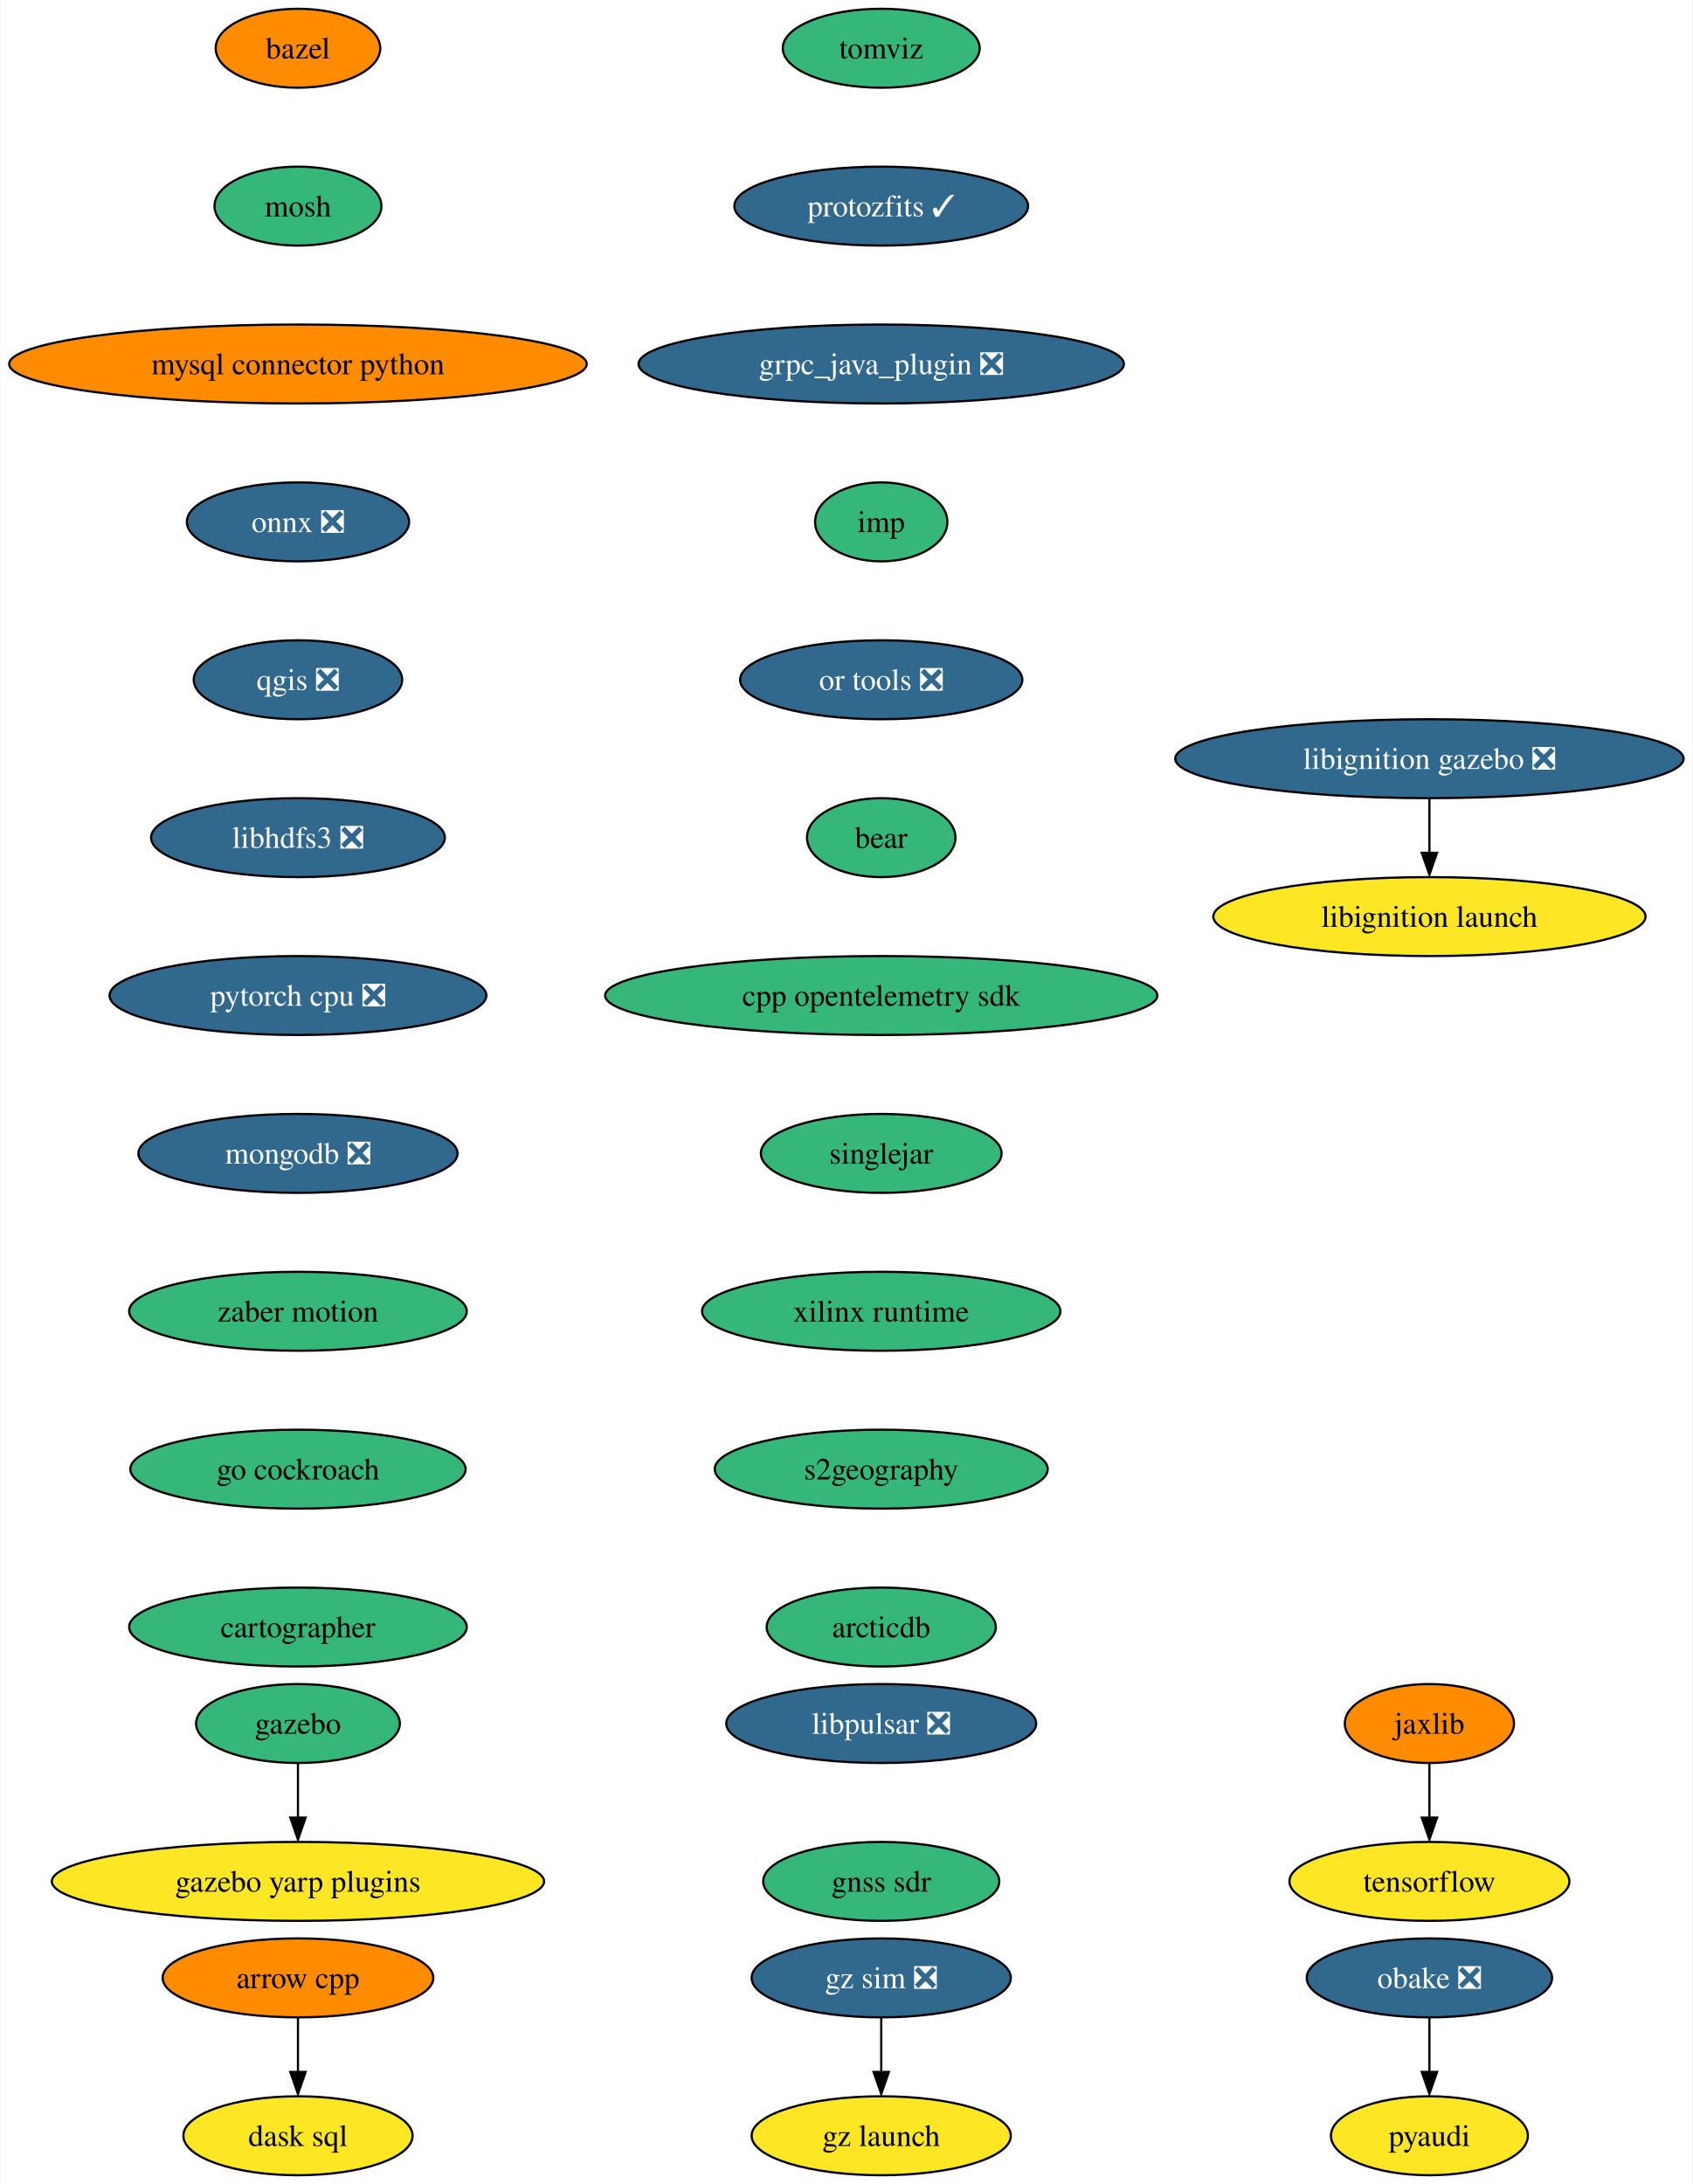
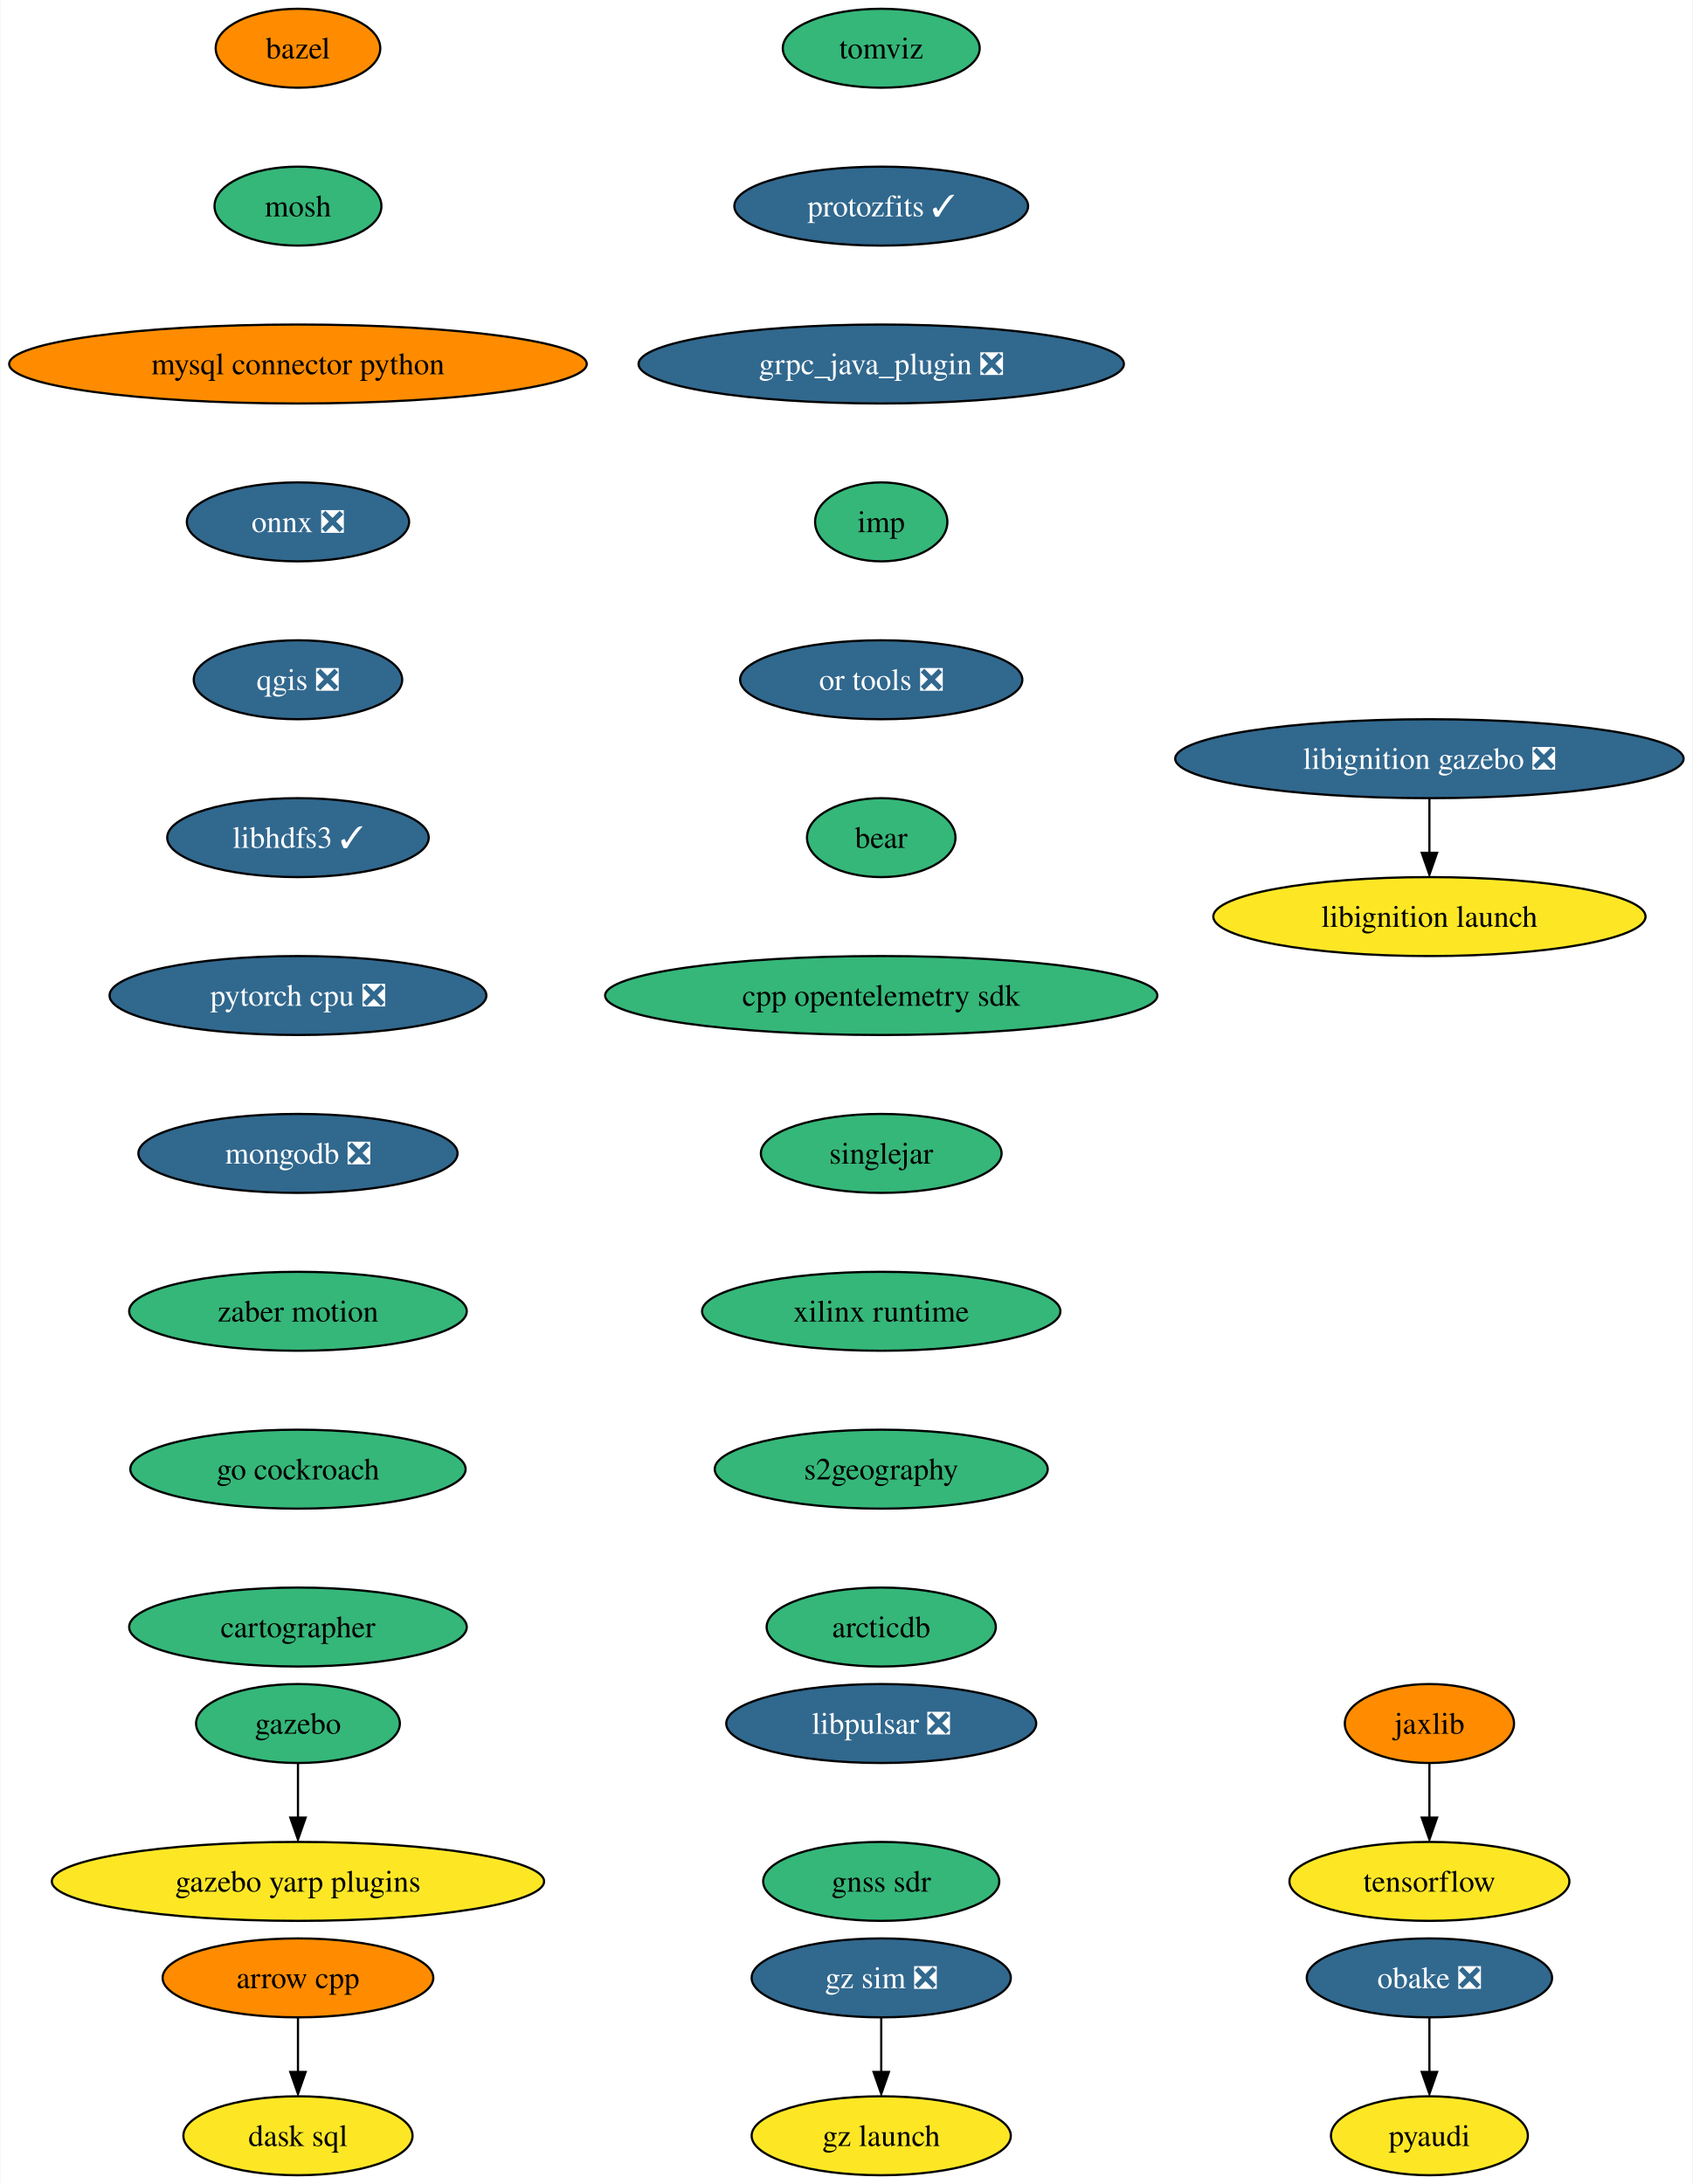
<svg xmlns="http://www.w3.org/2000/svg" xmlns:xlink="http://www.w3.org/1999/xlink" width="772pt" height="996pt" viewBox="0.00 0.00 771.62 996.00">
  <g id="graph0" class="graph" transform="scale(1 1) rotate(0) translate(4 992)">
    <polygon fill="white" stroke="none" points="-4,4 -4,-992 767.62,-992 767.62,4 -4,4" />
    <g id="node1" class="node">
      <g id="a_node1">
        <a xlink:href="https://github.com/conda-forge/arrow-cpp-feedstock" xlink:title="arrow cpp">
          <ellipse fill="#ff8c00" stroke="black" cx="131.7" cy="-90" rx="61.73" ry="18" />
          <text text-anchor="middle" x="131.7" y="-85.33" font-family="Times,serif" font-size="14.00">arrow cpp</text>
        </a>
      </g>
    </g>
    <g id="node2" class="node">
      <g id="a_node2">
        <a xlink:href="https://github.com/conda-forge/dask-sql-feedstock" xlink:title="dask sql">
          <ellipse fill="#fde725" stroke="black" cx="131.7" cy="-18" rx="52.26" ry="18" />
          <text text-anchor="middle" x="131.7" y="-13.32" font-family="Times,serif" font-size="14.00">dask sql</text>
        </a>
      </g>
    </g>
    <g id="edge1" class="edge">
      <path fill="none" stroke="black" d="M131.7,-71.7C131.7,-64.24 131.7,-55.32 131.7,-46.97" />
      <polygon fill="black" stroke="black" points="135.2,-47.1 131.7,-37.1 128.2,-47.1 135.2,-47.1" />
    </g>
    <g id="node3" class="node">
      <g id="a_node3">
        <a xlink:href="https://github.com/conda-forge/bazel-feedstock" xlink:title="bazel">
          <ellipse fill="#ff8c00" stroke="black" cx="131.7" cy="-970" rx="37.53" ry="18" />
          <text text-anchor="middle" x="131.7" y="-965.33" font-family="Times,serif" font-size="14.00">bazel</text>
        </a>
      </g>
    </g>
    <g id="node4" class="node">
      <g id="a_node4">
        <a xlink:href="https://github.com/conda-forge/mosh-feedstock" xlink:title="mosh">
          <ellipse fill="#35b779" stroke="black" cx="131.7" cy="-898" rx="38.06" ry="18" />
          <text text-anchor="middle" x="131.7" y="-893.33" font-family="Times,serif" font-size="14.00">mosh</text>
        </a>
      </g>
    </g>
    <g id="node5" class="node">
      <g id="a_node5">
        <a xlink:href="https://github.com/conda-forge/mysql-connector-python-feedstock" xlink:title="mysql connector python">
          <ellipse fill="#ff8c00" stroke="black" cx="131.7" cy="-826" rx="131.7" ry="18" />
          <text text-anchor="middle" x="131.7" y="-821.33" font-family="Times,serif" font-size="14.00">mysql connector python</text>
        </a>
      </g>
    </g>
    <g id="node6" class="node">
      <g id="a_node6">
        <a xlink:href="https://github.com/conda-forge/onnx-feedstock/pull/99" xlink:title="onnx ❎">
          <ellipse fill="#31688e" stroke="black" cx="131.7" cy="-754" rx="50.68" ry="18" />
          <text text-anchor="middle" x="131.7" y="-749.33" font-family="Times,serif" font-size="14.00" fill="white">onnx ❎</text>
        </a>
      </g>
    </g>
    <g id="node7" class="node">
      <g id="a_node7">
        <a xlink:href="https://github.com/conda-forge/qgis-feedstock/pull/368" xlink:title="qgis ❎">
          <ellipse fill="#31688e" stroke="black" cx="131.7" cy="-682" rx="47.53" ry="18" />
          <text text-anchor="middle" x="131.7" y="-677.33" font-family="Times,serif" font-size="14.00" fill="white">qgis ❎</text>
        </a>
      </g>
    </g>
    <g id="node8" class="node">
      <g id="a_node8">
-         <a xlink:href="https://github.com/conda-forge/libhdfs3-feedstock/pull/52" xlink:title="libhdfs3 ❎">
-           <ellipse fill="#31688e" stroke="black" cx="131.7" cy="-610" rx="66.99" ry="18" />
-           <text text-anchor="middle" x="131.7" y="-605.33" font-family="Times,serif" font-size="14.00" fill="white">libhdfs3 ❎</text>
+         <a xlink:href="https://github.com/conda-forge/libhdfs3-feedstock/pull/52" xlink:title="libhdfs3 ✓">
+           <ellipse fill="#31688e" stroke="black" cx="131.7" cy="-610" rx="59.63" ry="18" />
+           <text text-anchor="middle" x="131.7" y="-605.33" font-family="Times,serif" font-size="14.00" fill="white">libhdfs3 ✓</text>
        </a>
      </g>
    </g>
    <g id="node11" class="node">
      <g id="a_node11">
        <a xlink:href="https://github.com/conda-forge/pytorch-cpu-feedstock/pull/186" xlink:title="pytorch cpu ❎">
          <ellipse fill="#31688e" stroke="black" cx="131.7" cy="-538" rx="85.93" ry="18" />
          <text text-anchor="middle" x="131.7" y="-533.33" font-family="Times,serif" font-size="14.00" fill="white">pytorch cpu ❎</text>
        </a>
      </g>
    </g>
    <g id="node9" class="node">
      <g id="a_node9">
        <a xlink:href="https://github.com/conda-forge/pyaudi-feedstock" xlink:title="pyaudi">
          <ellipse fill="#fde725" stroke="black" cx="647.7" cy="-18" rx="44.9" ry="18" />
          <text text-anchor="middle" x="647.7" y="-13.32" font-family="Times,serif" font-size="14.00">pyaudi</text>
        </a>
      </g>
    </g>
    <g id="node10" class="node">
      <g id="a_node10">
        <a xlink:href="https://github.com/conda-forge/tensorflow-feedstock" xlink:title="tensorflow">
          <ellipse fill="#fde725" stroke="black" cx="647.7" cy="-134" rx="63.84" ry="18" />
          <text text-anchor="middle" x="647.7" y="-129.32" font-family="Times,serif" font-size="14.00">tensorflow</text>
        </a>
      </g>
    </g>
    <g id="node12" class="node">
      <g id="a_node12">
        <a xlink:href="https://github.com/conda-forge/mongodb-feedstock/pull/76" xlink:title="mongodb ❎">
          <ellipse fill="#31688e" stroke="black" cx="131.7" cy="-466" rx="72.78" ry="18" />
          <text text-anchor="middle" x="131.7" y="-461.32" font-family="Times,serif" font-size="14.00" fill="white">mongodb ❎</text>
        </a>
      </g>
    </g>
    <g id="node13" class="node">
      <g id="a_node13">
        <a xlink:href="https://github.com/conda-forge/zaber-motion-feedstock" xlink:title="zaber motion">
          <ellipse fill="#35b779" stroke="black" cx="131.7" cy="-394" rx="76.99" ry="18" />
          <text text-anchor="middle" x="131.7" y="-389.32" font-family="Times,serif" font-size="14.00">zaber motion</text>
        </a>
      </g>
    </g>
    <g id="node18" class="node">
      <g id="a_node18">
        <a xlink:href="https://github.com/conda-forge/go-cockroach-feedstock" xlink:title="go cockroach">
          <ellipse fill="#35b779" stroke="black" cx="131.7" cy="-322" rx="76.46" ry="18" />
          <text text-anchor="middle" x="131.7" y="-317.32" font-family="Times,serif" font-size="14.00">go cockroach</text>
        </a>
      </g>
    </g>
    <g id="node14" class="node">
      <g id="a_node14">
        <a xlink:href="https://github.com/conda-forge/jaxlib-feedstock" xlink:title="jaxlib">
          <ellipse fill="#ff8c00" stroke="black" cx="647.7" cy="-206" rx="38.58" ry="18" />
          <text text-anchor="middle" x="647.7" y="-201.33" font-family="Times,serif" font-size="14.00">jaxlib</text>
        </a>
      </g>
    </g>
    <g id="edge10" class="edge">
      <path fill="none" stroke="black" d="M647.7,-187.7C647.7,-180.24 647.7,-171.32 647.7,-162.97" />
      <polygon fill="black" stroke="black" points="651.2,-163.1 647.7,-153.1 644.2,-163.1 651.2,-163.1" />
    </g>
    <g id="node15" class="node">
      <g id="a_node15">
        <a xlink:href="https://github.com/conda-forge/obake-feedstock/pull/41" xlink:title="obake ❎">
          <ellipse fill="#31688e" stroke="black" cx="647.7" cy="-90" rx="55.94" ry="18" />
          <text text-anchor="middle" x="647.7" y="-85.33" font-family="Times,serif" font-size="14.00" fill="white">obake ❎</text>
        </a>
      </g>
    </g>
    <g id="edge11" class="edge">
      <path fill="none" stroke="black" d="M647.7,-71.7C647.7,-64.24 647.7,-55.32 647.7,-46.97" />
      <polygon fill="black" stroke="black" points="651.2,-47.1 647.7,-37.1 644.2,-47.1 651.2,-47.1" />
    </g>
    <g id="node16" class="node">
      <g id="a_node16">
        <a xlink:href="https://github.com/conda-forge/gazebo-feedstock" xlink:title="gazebo">
          <ellipse fill="#35b779" stroke="black" cx="131.7" cy="-206" rx="46.47" ry="18" />
          <text text-anchor="middle" x="131.7" y="-201.33" font-family="Times,serif" font-size="14.00">gazebo</text>
        </a>
      </g>
    </g>
    <g id="node17" class="node">
      <g id="a_node17">
        <a xlink:href="https://github.com/conda-forge/gazebo-yarp-plugins-feedstock" xlink:title="gazebo yarp plugins">
          <ellipse fill="#fde725" stroke="black" cx="131.7" cy="-134" rx="112.24" ry="18" />
          <text text-anchor="middle" x="131.7" y="-129.32" font-family="Times,serif" font-size="14.00">gazebo yarp plugins</text>
        </a>
      </g>
    </g>
    <g id="edge12" class="edge">
      <path fill="none" stroke="black" d="M131.7,-187.7C131.7,-180.24 131.7,-171.32 131.7,-162.97" />
      <polygon fill="black" stroke="black" points="135.2,-163.1 131.7,-153.1 128.2,-163.1 135.2,-163.1" />
    </g>
    <g id="node19" class="node">
      <g id="a_node19">
        <a xlink:href="https://github.com/conda-forge/cartographer-feedstock" xlink:title="cartographer">
          <ellipse fill="#35b779" stroke="black" cx="131.7" cy="-250" rx="76.99" ry="18" />
          <text text-anchor="middle" x="131.7" y="-245.32" font-family="Times,serif" font-size="14.00">cartographer</text>
        </a>
      </g>
    </g>
    <g id="node20" class="node">
      <g id="a_node20">
        <a xlink:href="https://github.com/conda-forge/tomviz-feedstock" xlink:title="tomviz">
          <ellipse fill="#35b779" stroke="black" cx="397.7" cy="-970" rx="44.9" ry="18" />
          <text text-anchor="middle" x="397.7" y="-965.33" font-family="Times,serif" font-size="14.00">tomviz</text>
        </a>
      </g>
    </g>
    <g id="node21" class="node">
      <g id="a_node21">
        <a xlink:href="https://github.com/conda-forge/protozfits-feedstock/pull/24" xlink:title="protozfits ✓">
          <ellipse fill="#31688e" stroke="black" cx="397.7" cy="-898" rx="66.99" ry="18" />
          <text text-anchor="middle" x="397.7" y="-893.33" font-family="Times,serif" font-size="14.00" fill="white">protozfits ✓</text>
        </a>
      </g>
    </g>
    <g id="node22" class="node">
      <g id="a_node22">
        <a xlink:href="https://github.com/conda-forge/grpc_java_plugin-feedstock/pull/71" xlink:title="grpc_java_plugin ❎">
          <ellipse fill="#31688e" stroke="black" cx="397.7" cy="-826" rx="110.66" ry="18" />
          <text text-anchor="middle" x="397.7" y="-821.33" font-family="Times,serif" font-size="14.00" fill="white">grpc_java_plugin ❎</text>
        </a>
      </g>
    </g>
    <g id="node23" class="node">
      <g id="a_node23">
        <a xlink:href="https://github.com/conda-forge/imp-feedstock" xlink:title="imp">
          <ellipse fill="#35b779" stroke="black" cx="397.7" cy="-754" rx="30.16" ry="18" />
          <text text-anchor="middle" x="397.7" y="-749.33" font-family="Times,serif" font-size="14.00">imp</text>
        </a>
      </g>
    </g>
    <g id="node26" class="node">
      <g id="a_node26">
        <a xlink:href="https://github.com/conda-forge/or-tools-feedstock/pull/48" xlink:title="or tools ❎">
          <ellipse fill="#31688e" stroke="black" cx="397.7" cy="-682" rx="64.36" ry="18" />
          <text text-anchor="middle" x="397.7" y="-677.33" font-family="Times,serif" font-size="14.00" fill="white">or tools ❎</text>
        </a>
      </g>
    </g>
    <g id="node24" class="node">
      <g id="a_node24">
        <a xlink:href="https://github.com/conda-forge/libignition-gazebo-feedstock/pull/56" xlink:title="libignition gazebo ❎">
          <ellipse fill="#31688e" stroke="black" cx="647.7" cy="-646" rx="115.92" ry="18" />
          <text text-anchor="middle" x="647.7" y="-641.33" font-family="Times,serif" font-size="14.00" fill="white">libignition gazebo ❎</text>
        </a>
      </g>
    </g>
    <g id="node25" class="node">
      <g id="a_node25">
        <a xlink:href="https://github.com/conda-forge/libignition-launch-feedstock" xlink:title="libignition launch">
          <ellipse fill="#fde725" stroke="black" cx="647.7" cy="-574" rx="98.56" ry="18" />
          <text text-anchor="middle" x="647.7" y="-569.33" font-family="Times,serif" font-size="14.00">libignition launch</text>
        </a>
      </g>
    </g>
    <g id="edge18" class="edge">
      <path fill="none" stroke="black" d="M647.7,-627.7C647.7,-620.24 647.7,-611.32 647.7,-602.97" />
      <polygon fill="black" stroke="black" points="651.2,-603.1 647.7,-593.1 644.2,-603.1 651.2,-603.1" />
    </g>
    <g id="node27" class="node">
      <g id="a_node27">
        <a xlink:href="https://github.com/conda-forge/bear-feedstock" xlink:title="bear">
          <ellipse fill="#35b779" stroke="black" cx="397.7" cy="-610" rx="33.85" ry="18" />
          <text text-anchor="middle" x="397.7" y="-605.33" font-family="Times,serif" font-size="14.00">bear</text>
        </a>
      </g>
    </g>
    <g id="node28" class="node">
      <g id="a_node28">
        <a xlink:href="https://github.com/conda-forge/cpp-opentelemetry-sdk-feedstock" xlink:title="cpp opentelemetry sdk">
          <ellipse fill="#35b779" stroke="black" cx="397.7" cy="-538" rx="125.92" ry="18" />
          <text text-anchor="middle" x="397.7" y="-533.33" font-family="Times,serif" font-size="14.00">cpp opentelemetry sdk</text>
        </a>
      </g>
    </g>
    <g id="node29" class="node">
      <g id="a_node29">
        <a xlink:href="https://github.com/conda-forge/singlejar-feedstock" xlink:title="singlejar">
          <ellipse fill="#35b779" stroke="black" cx="397.7" cy="-466" rx="54.89" ry="18" />
          <text text-anchor="middle" x="397.7" y="-461.32" font-family="Times,serif" font-size="14.00">singlejar</text>
        </a>
      </g>
    </g>
    <g id="node30" class="node">
      <g id="a_node30">
        <a xlink:href="https://github.com/conda-forge/xilinx-runtime-feedstock" xlink:title="xilinx runtime">
          <ellipse fill="#35b779" stroke="black" cx="397.7" cy="-394" rx="81.72" ry="18" />
          <text text-anchor="middle" x="397.7" y="-389.32" font-family="Times,serif" font-size="14.00">xilinx runtime</text>
        </a>
      </g>
    </g>
    <g id="node31" class="node">
      <g id="a_node31">
        <a xlink:href="https://github.com/conda-forge/s2geography-feedstock" xlink:title="s2geography">
          <ellipse fill="#35b779" stroke="black" cx="397.7" cy="-322" rx="75.94" ry="18" />
          <text text-anchor="middle" x="397.7" y="-317.32" font-family="Times,serif" font-size="14.00">s2geography</text>
        </a>
      </g>
    </g>
    <g id="node34" class="node">
      <g id="a_node34">
        <a xlink:href="https://github.com/conda-forge/arcticdb-feedstock" xlink:title="arcticdb">
          <ellipse fill="#35b779" stroke="black" cx="397.7" cy="-250" rx="52.26" ry="18" />
          <text text-anchor="middle" x="397.7" y="-245.32" font-family="Times,serif" font-size="14.00">arcticdb</text>
        </a>
      </g>
    </g>
    <g id="node32" class="node">
      <g id="a_node32">
        <a xlink:href="https://github.com/conda-forge/gz-sim-feedstock/pull/23" xlink:title="gz sim ❎">
          <ellipse fill="#31688e" stroke="black" cx="397.7" cy="-90" rx="59.1" ry="18" />
          <text text-anchor="middle" x="397.7" y="-85.33" font-family="Times,serif" font-size="14.00" fill="white">gz sim ❎</text>
        </a>
      </g>
    </g>
    <g id="node33" class="node">
      <g id="a_node33">
        <a xlink:href="https://github.com/conda-forge/gz-launch-feedstock" xlink:title="gz launch">
          <ellipse fill="#fde725" stroke="black" cx="397.7" cy="-18" rx="59.1" ry="18" />
          <text text-anchor="middle" x="397.7" y="-13.32" font-family="Times,serif" font-size="14.00">gz launch</text>
        </a>
      </g>
    </g>
    <g id="edge25" class="edge">
      <path fill="none" stroke="black" d="M397.7,-71.7C397.7,-64.24 397.7,-55.32 397.7,-46.97" />
      <polygon fill="black" stroke="black" points="401.2,-47.1 397.7,-37.1 394.2,-47.1 401.2,-47.1" />
    </g>
    <g id="node35" class="node">
      <g id="a_node35">
        <a xlink:href="https://github.com/conda-forge/libpulsar-feedstock/pull/6" xlink:title="libpulsar ❎">
          <ellipse fill="#31688e" stroke="black" cx="397.7" cy="-206" rx="70.68" ry="18" />
          <text text-anchor="middle" x="397.7" y="-201.33" font-family="Times,serif" font-size="14.00" fill="white">libpulsar ❎</text>
        </a>
      </g>
    </g>
    <g id="node36" class="node">
      <g id="a_node36">
        <a xlink:href="https://github.com/conda-forge/gnss-sdr-feedstock" xlink:title="gnss sdr">
          <ellipse fill="#35b779" stroke="black" cx="397.7" cy="-134" rx="53.84" ry="18" />
          <text text-anchor="middle" x="397.7" y="-129.32" font-family="Times,serif" font-size="14.00">gnss sdr</text>
        </a>
      </g>
    </g>
  </g>
</svg>
